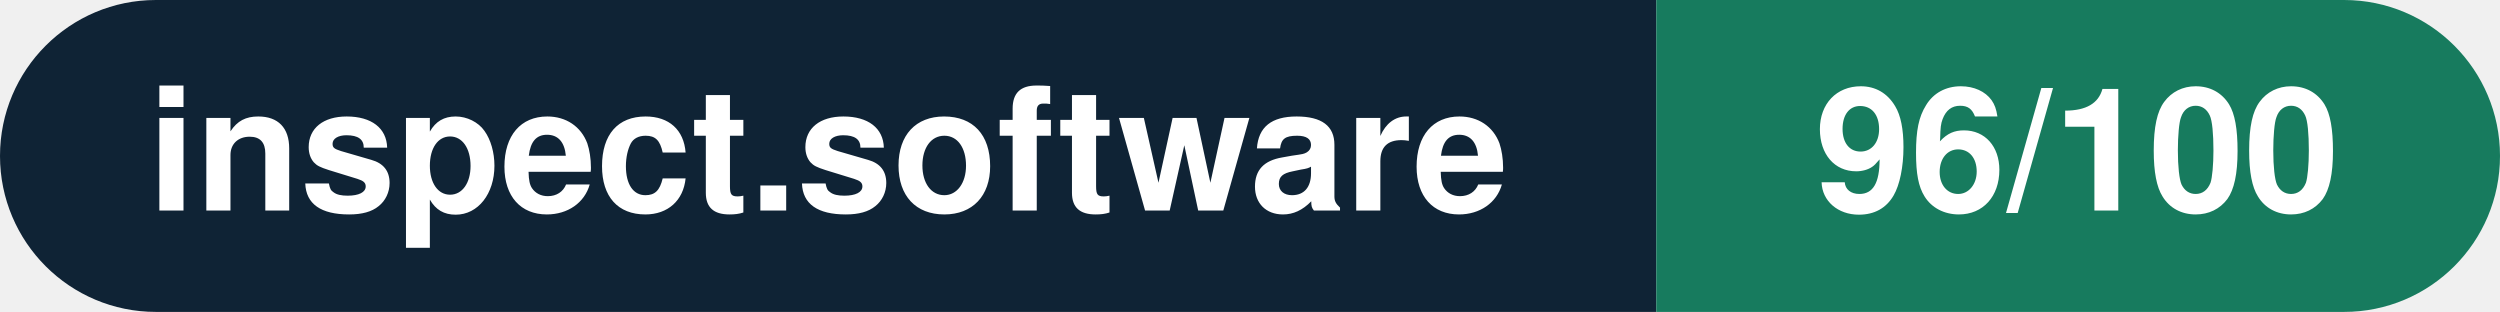
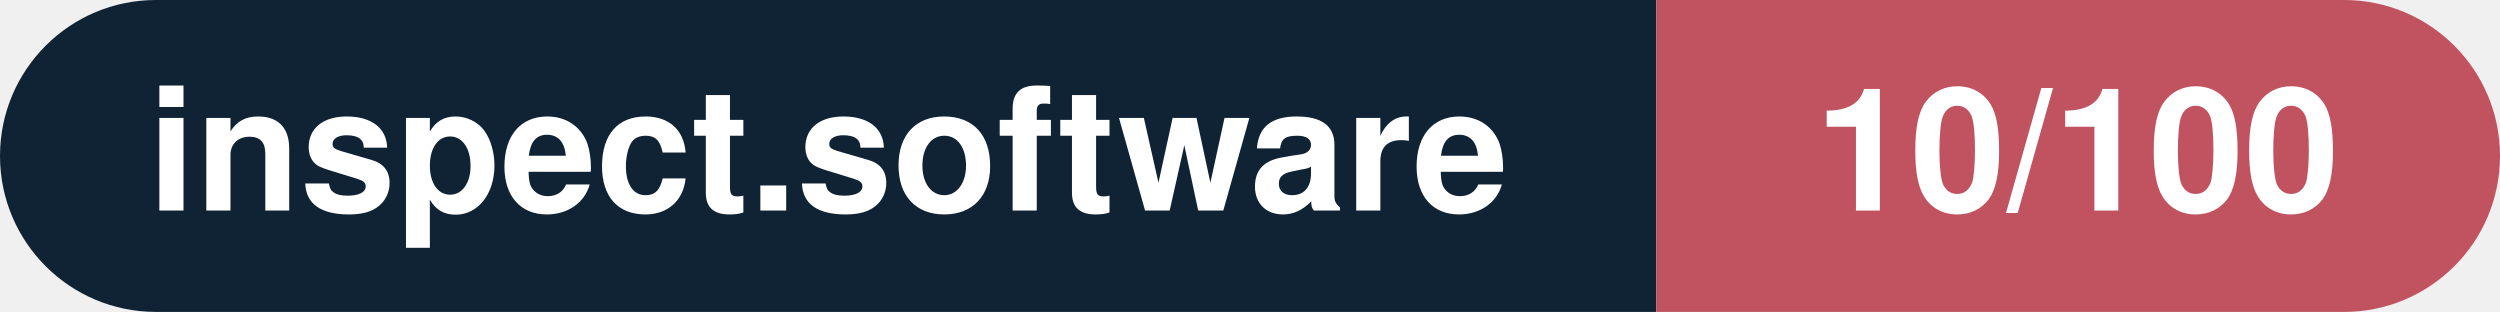
- <svg xmlns="http://www.w3.org/2000/svg" width="160.3" height="20" viewBox="0 0 160.3 20" role="img" aria-label="inspect.software: 96/100">
+ <svg xmlns="http://www.w3.org/2000/svg" width="160.3" height="20" viewBox="0 0 160.3 20" role="img" aria-label="inspect.software: 10/100">
  <clipPath id="rnd">
    <rect width="160.3" height="20" rx="10.0" fill="#fff" />
  </clipPath>
  <g clip-path="url(#rnd)">
    <rect width="106.2" height="20" fill="#0f2335" />
-     <rect x="106.2" width="54.1" height="20" fill="#177b5e" />
+     <rect x="106.2" width="54.1" height="20" fill="#c15361" />
  </g>
  <g fill="#fff" text-anchor="middle" font-family="Helvetica Neue,Helvetica,Arial,sans-serif" font-size="11">
    <text x="53.1" y="13.5" font-weight="600">inspect.software</text>
-     <text x="133.2" y="13.5" font-weight="700">96/100</text>
+     <text x="133.2" y="13.5" font-weight="700">10/100</text>
  </g>
</svg>
